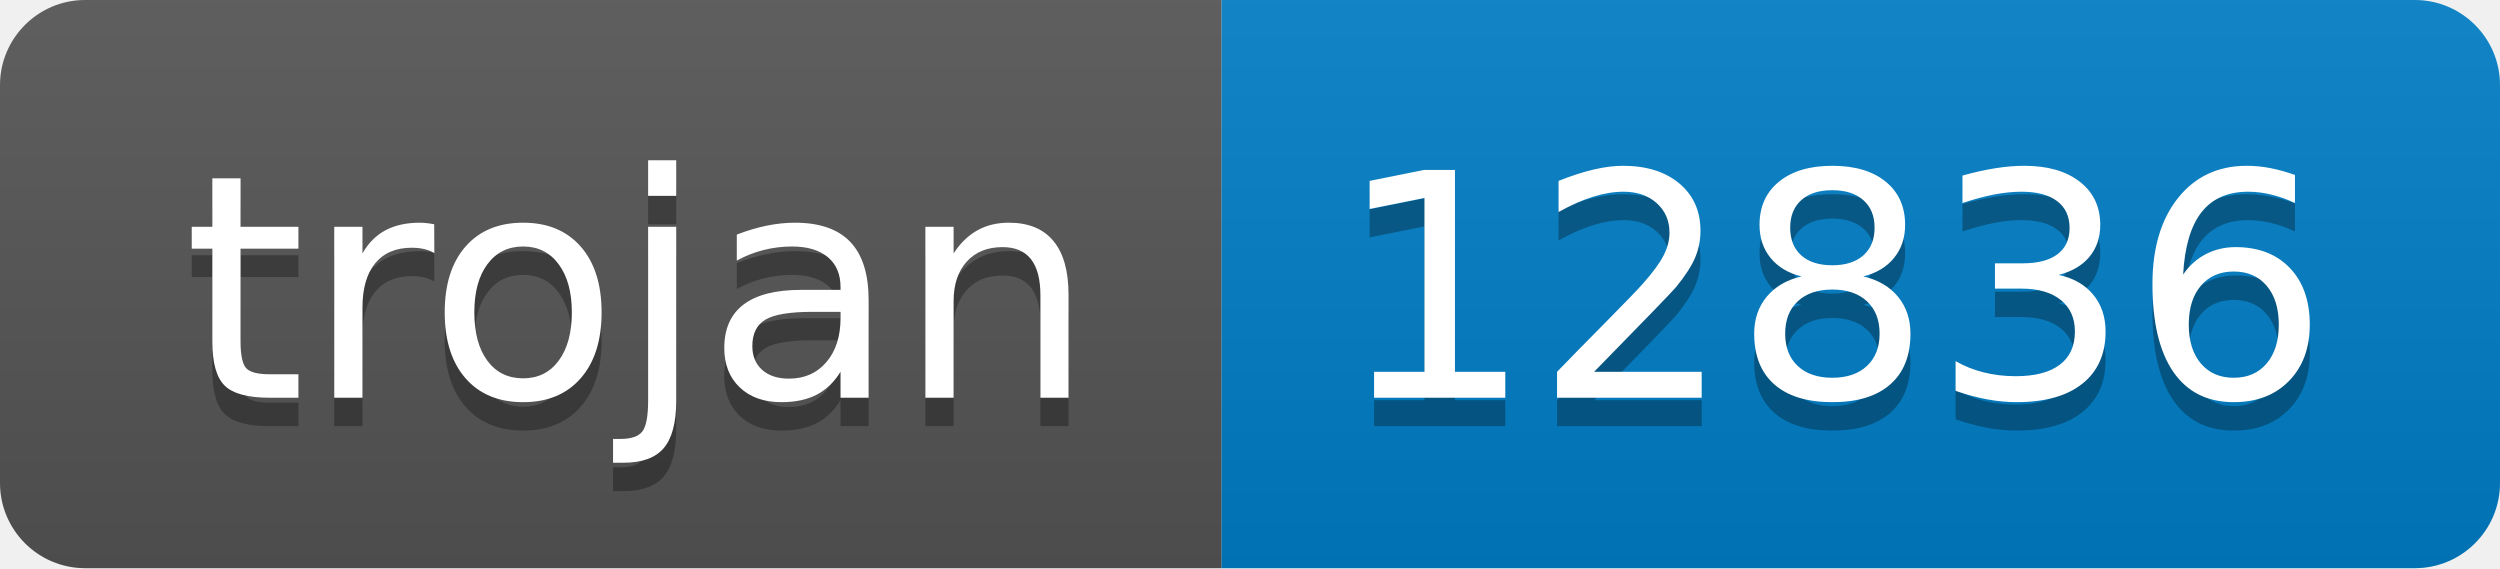
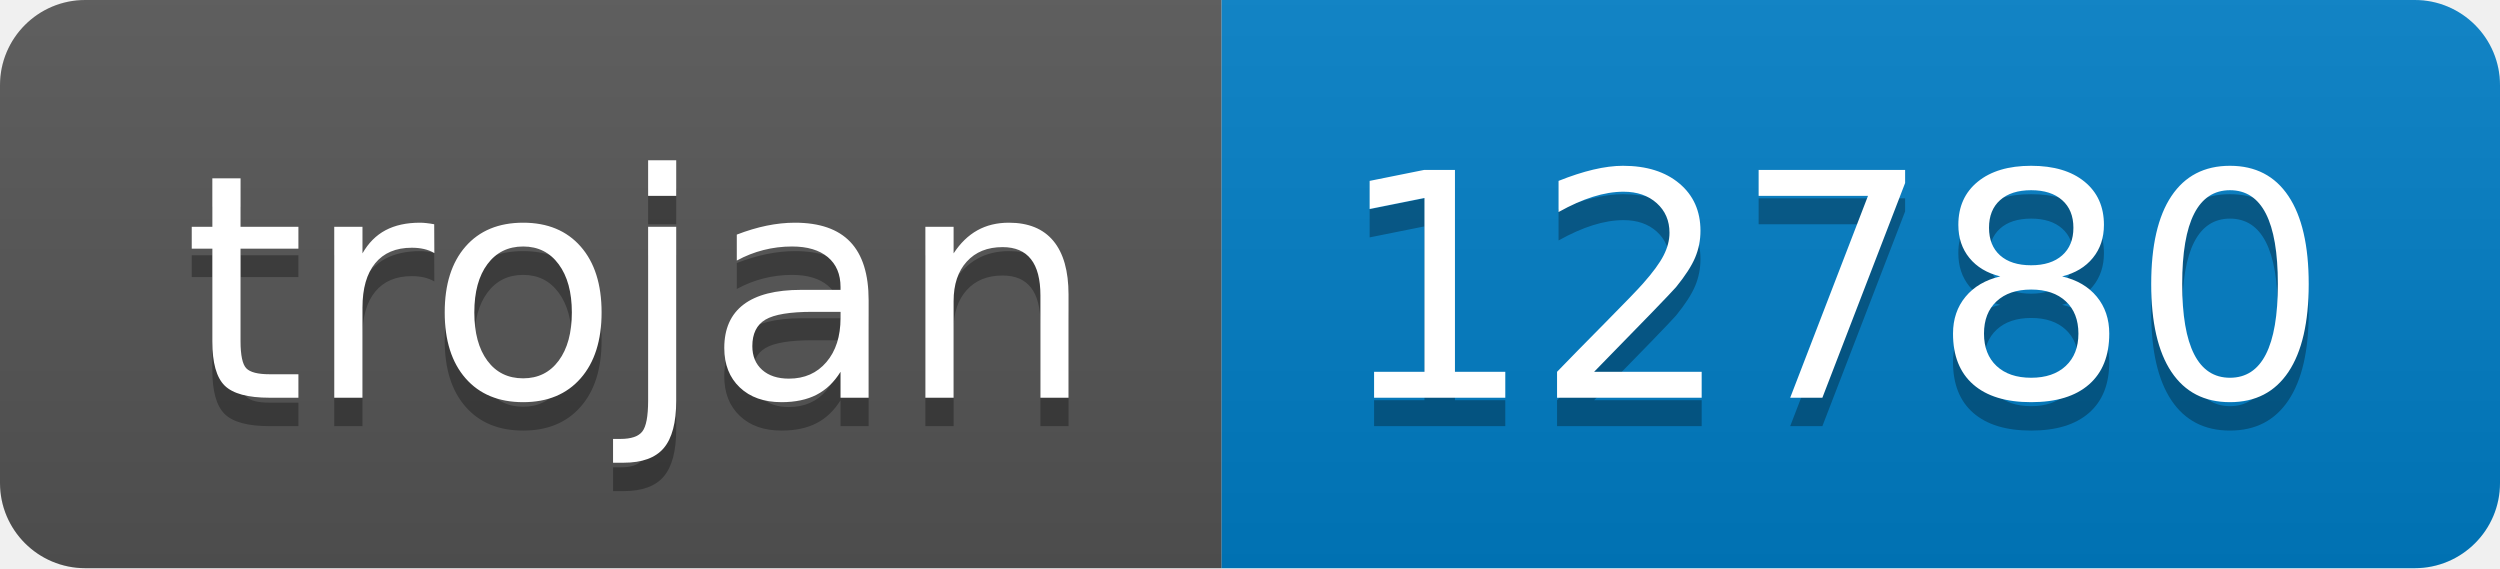
- <svg xmlns="http://www.w3.org/2000/svg" width="88" height="20" role="img" aria-label="trojan: 12836">
+ <svg xmlns="http://www.w3.org/2000/svg" width="88" height="20" role="img" aria-label="trojan: 12780">
  <linearGradient id="s" x2="0" y2="100%">
    <stop offset="0" stop-color="#bbb" stop-opacity=".1" />
    <stop offset="1" stop-opacity=".1" />
  </linearGradient>
  <clipPath id="r">
    <rect width="88" height="20" rx="3" fill="#fff" />
  </clipPath>
  <g clip-path="url(#r)">
    <rect width="43" height="20" fill="#555" />
    <rect x="43" width="45" height="20" fill="#007ec6" />
    <rect width="88" height="20" fill="url(#s)" />
  </g>
  <g fill="#fff" text-anchor="middle" font-family="Verdana,Geneva,DejaVu Sans,sans-serif" text-rendering="geometricPrecision" font-size="110">
    <text aria-hidden="true" x="225" y="150" fill="#010101" fill-opacity=".3" transform="scale(.1)" textLength="330">trojan</text>
    <text x="225" y="140" transform="scale(.1)" fill="#fff" textLength="330">trojan</text>
-     <text aria-hidden="true" x="645" y="150" fill="#010101" fill-opacity=".3" transform="scale(.1)" textLength="350">12836</text>
-     <text x="645" y="140" transform="scale(.1)" fill="#fff" textLength="350">12836</text>
+     <text aria-hidden="true" x="645" y="150" fill="#010101" fill-opacity=".3" transform="scale(.1)" textLength="350">12780</text>
+     <text x="645" y="140" transform="scale(.1)" fill="#fff" textLength="350">12780</text>
  </g>
</svg>
